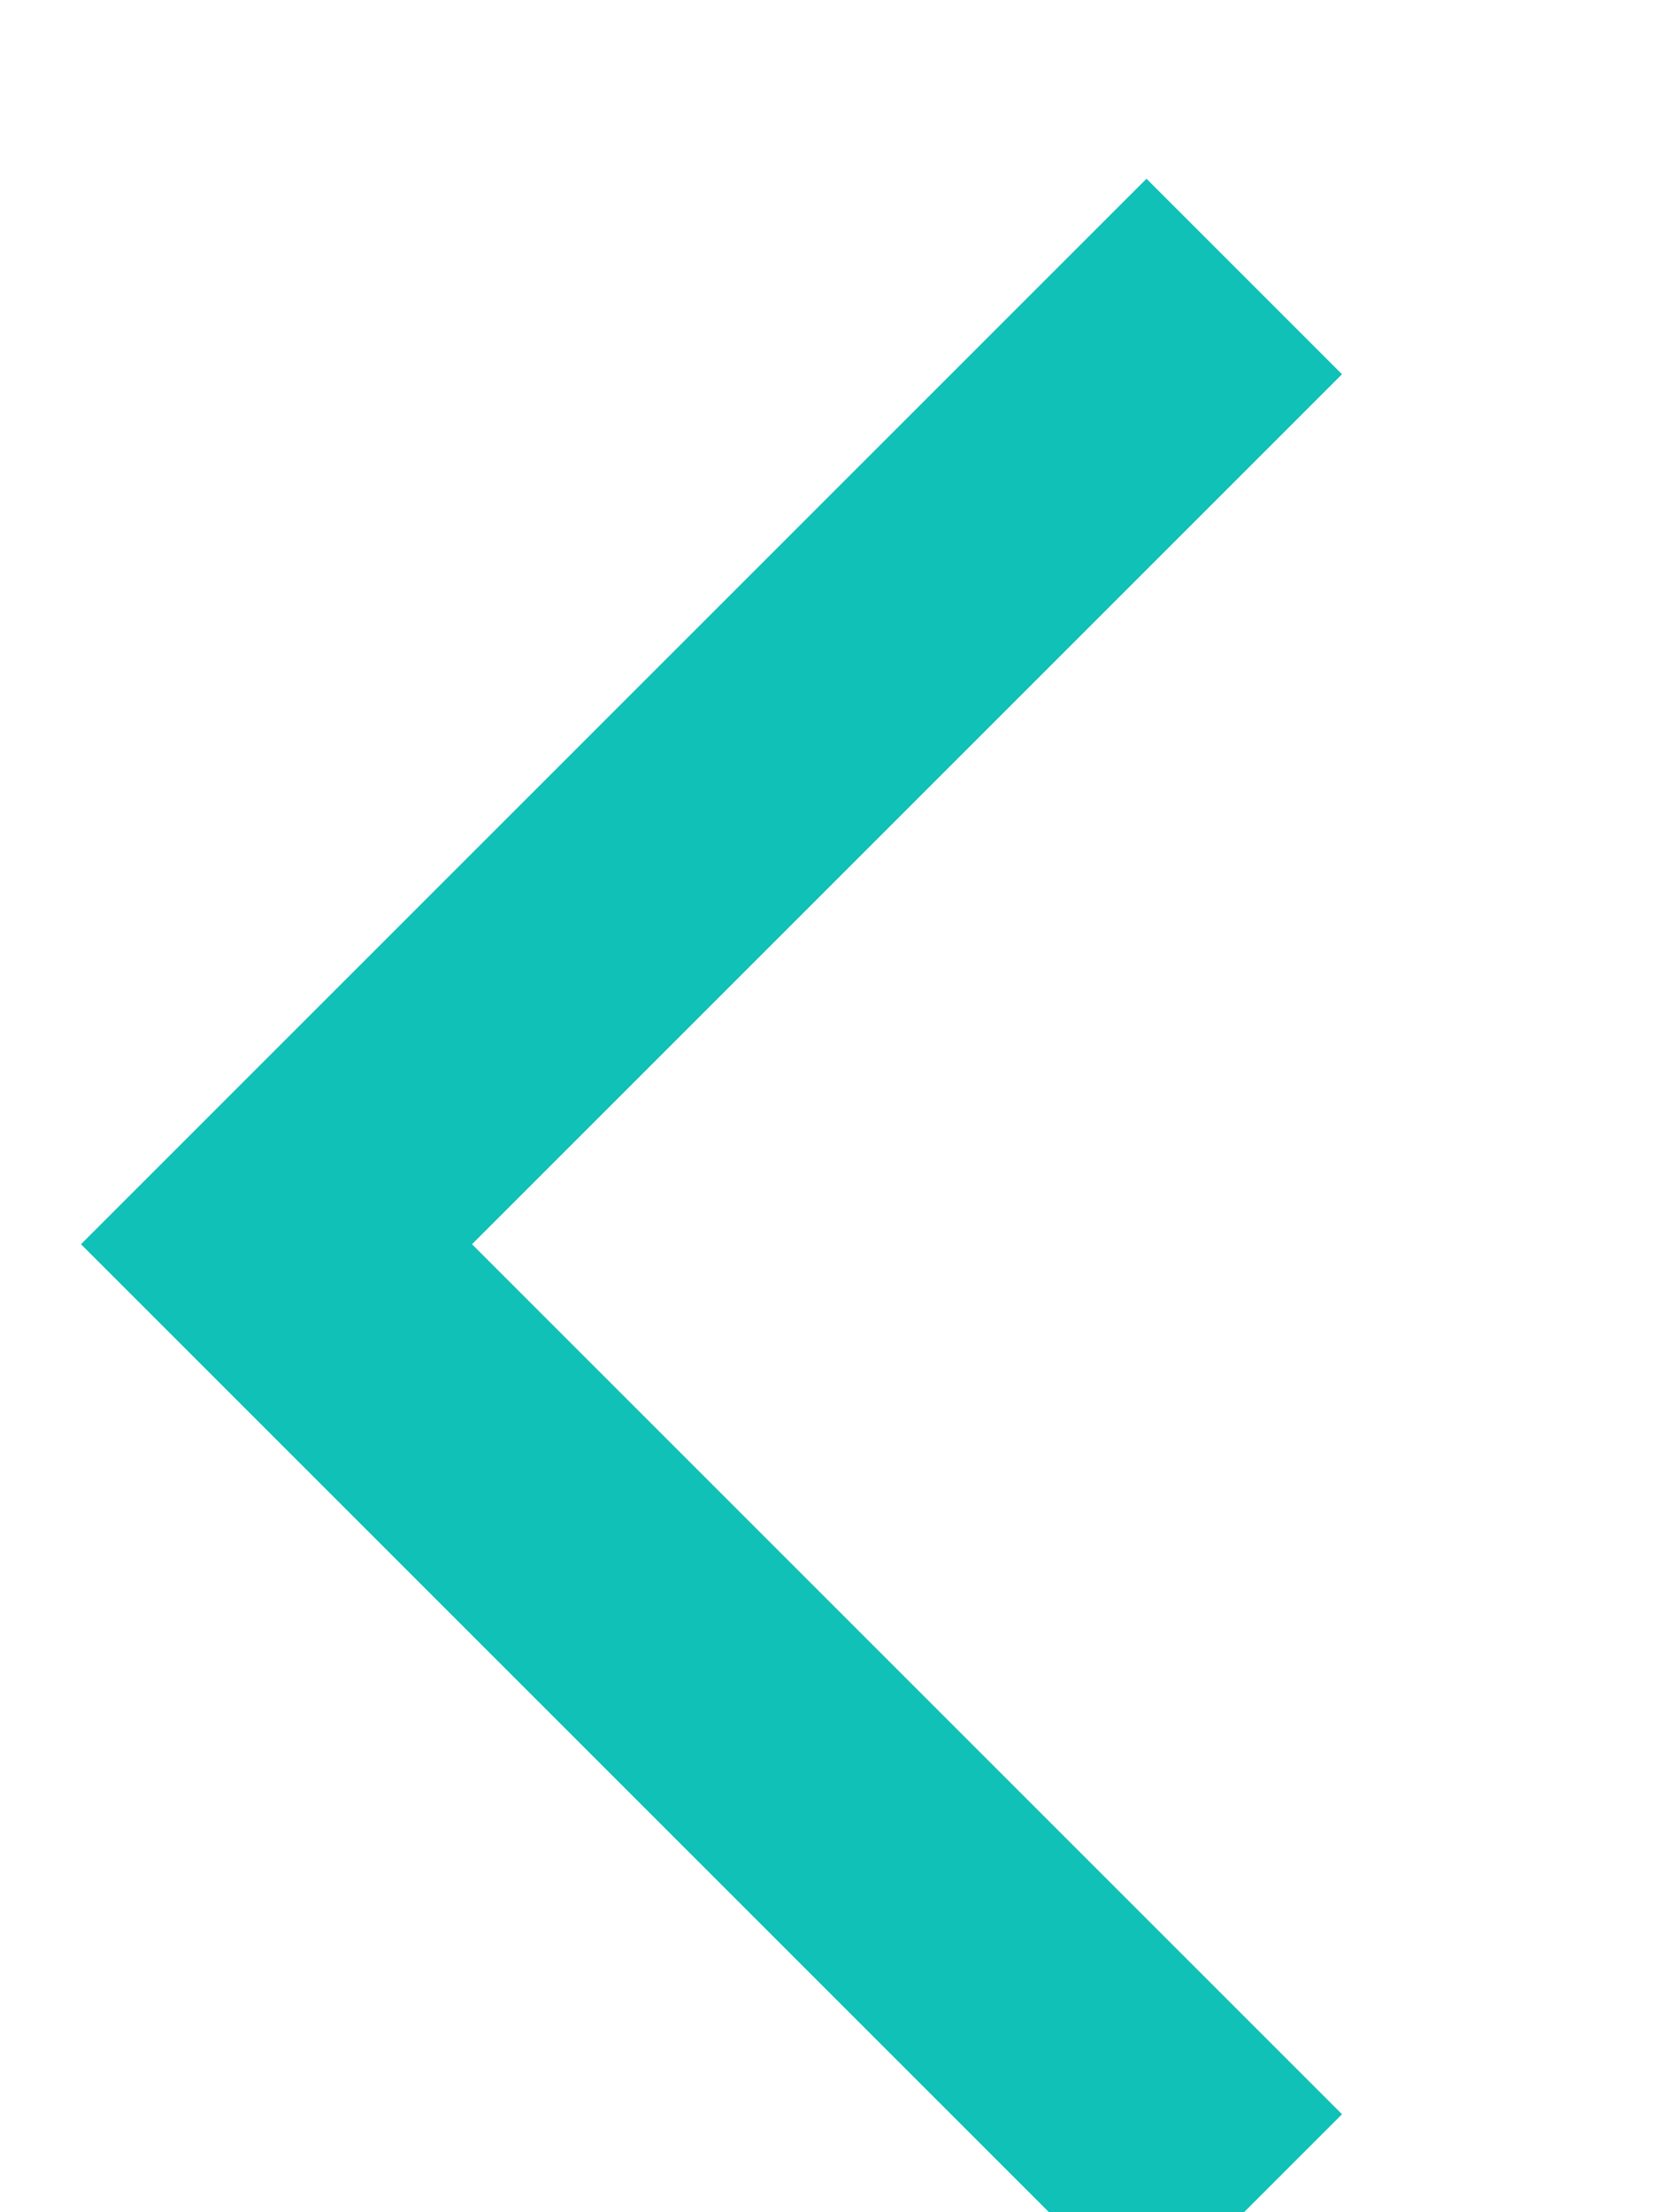
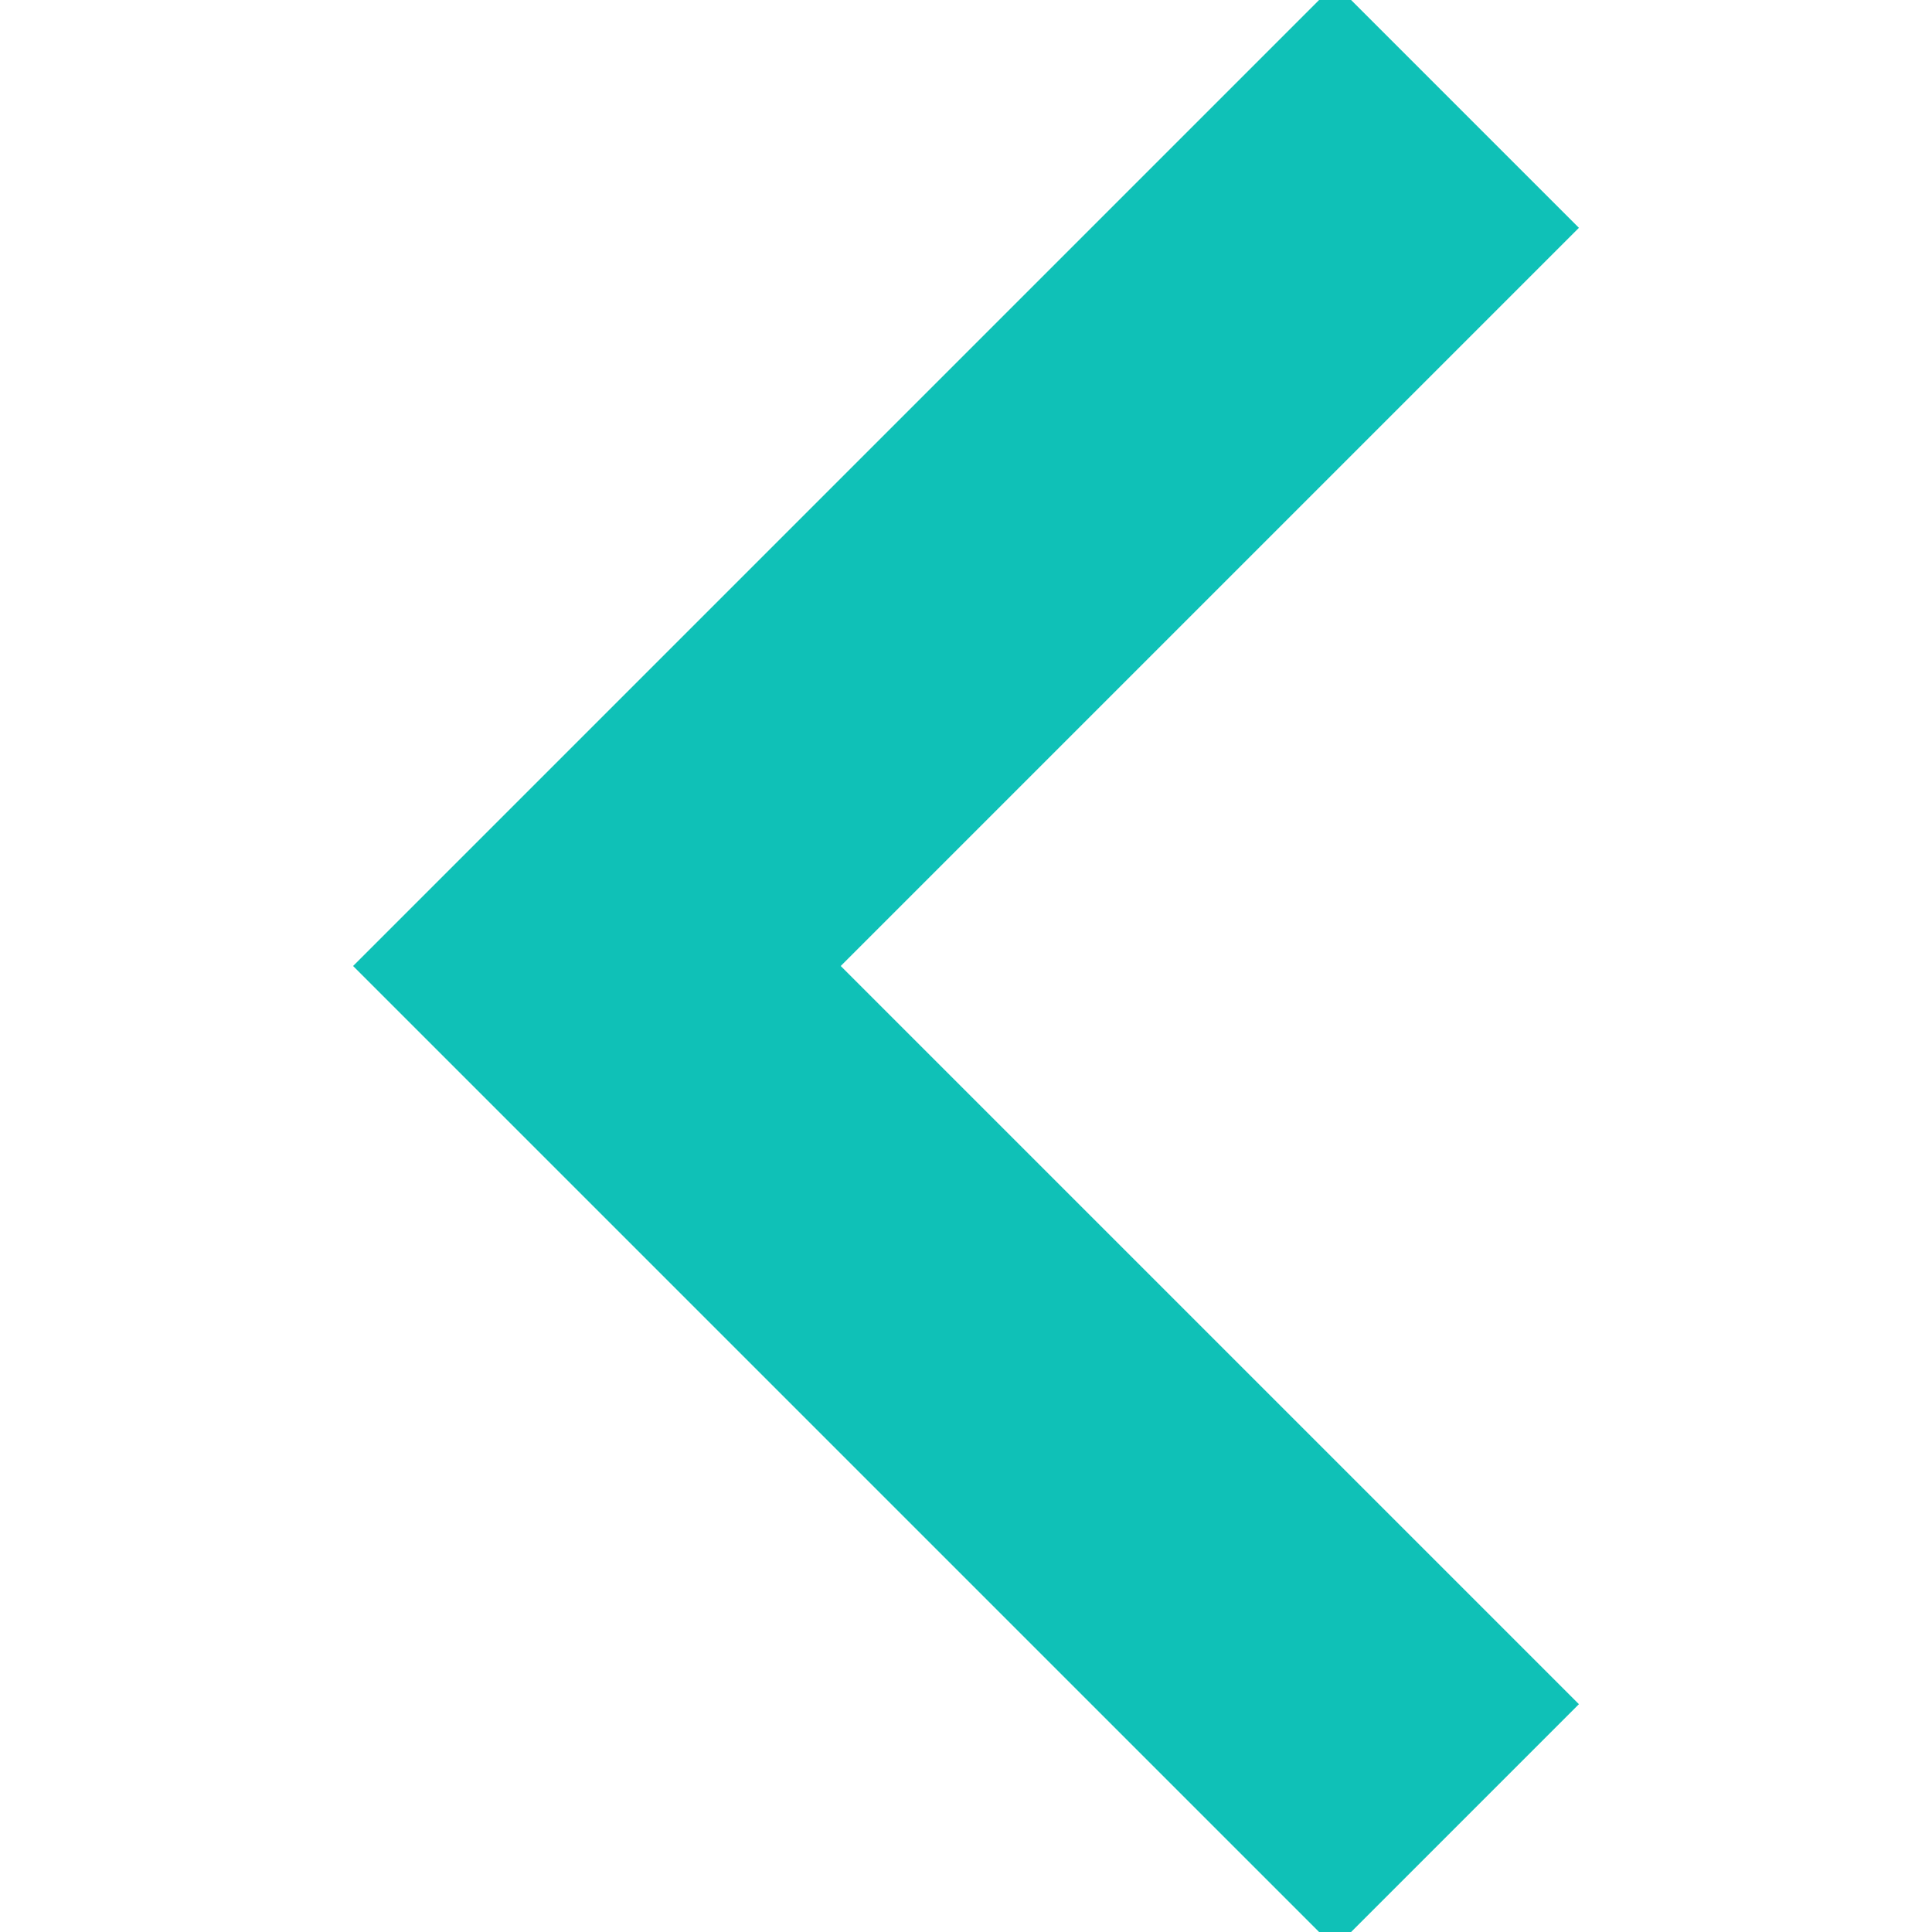
- <svg xmlns="http://www.w3.org/2000/svg" width="6" height="8" viewBox="0 0 6 8" fill="none">
-   <path d="M4.5 1L1 4.5L4.5 8" stroke="#0FC1B7" />
+ <svg xmlns="http://www.w3.org/2000/svg" width="256" height="256" viewBox="0 0 256 256" fill="none">
+   <polygon points="207.093,30.187 176.907,0 48.907,128 176.907,256 207.093,225.813 109.28,128" stroke="#0FC1B7" fill="#0FC1B7" stroke-width="3" />
</svg>
